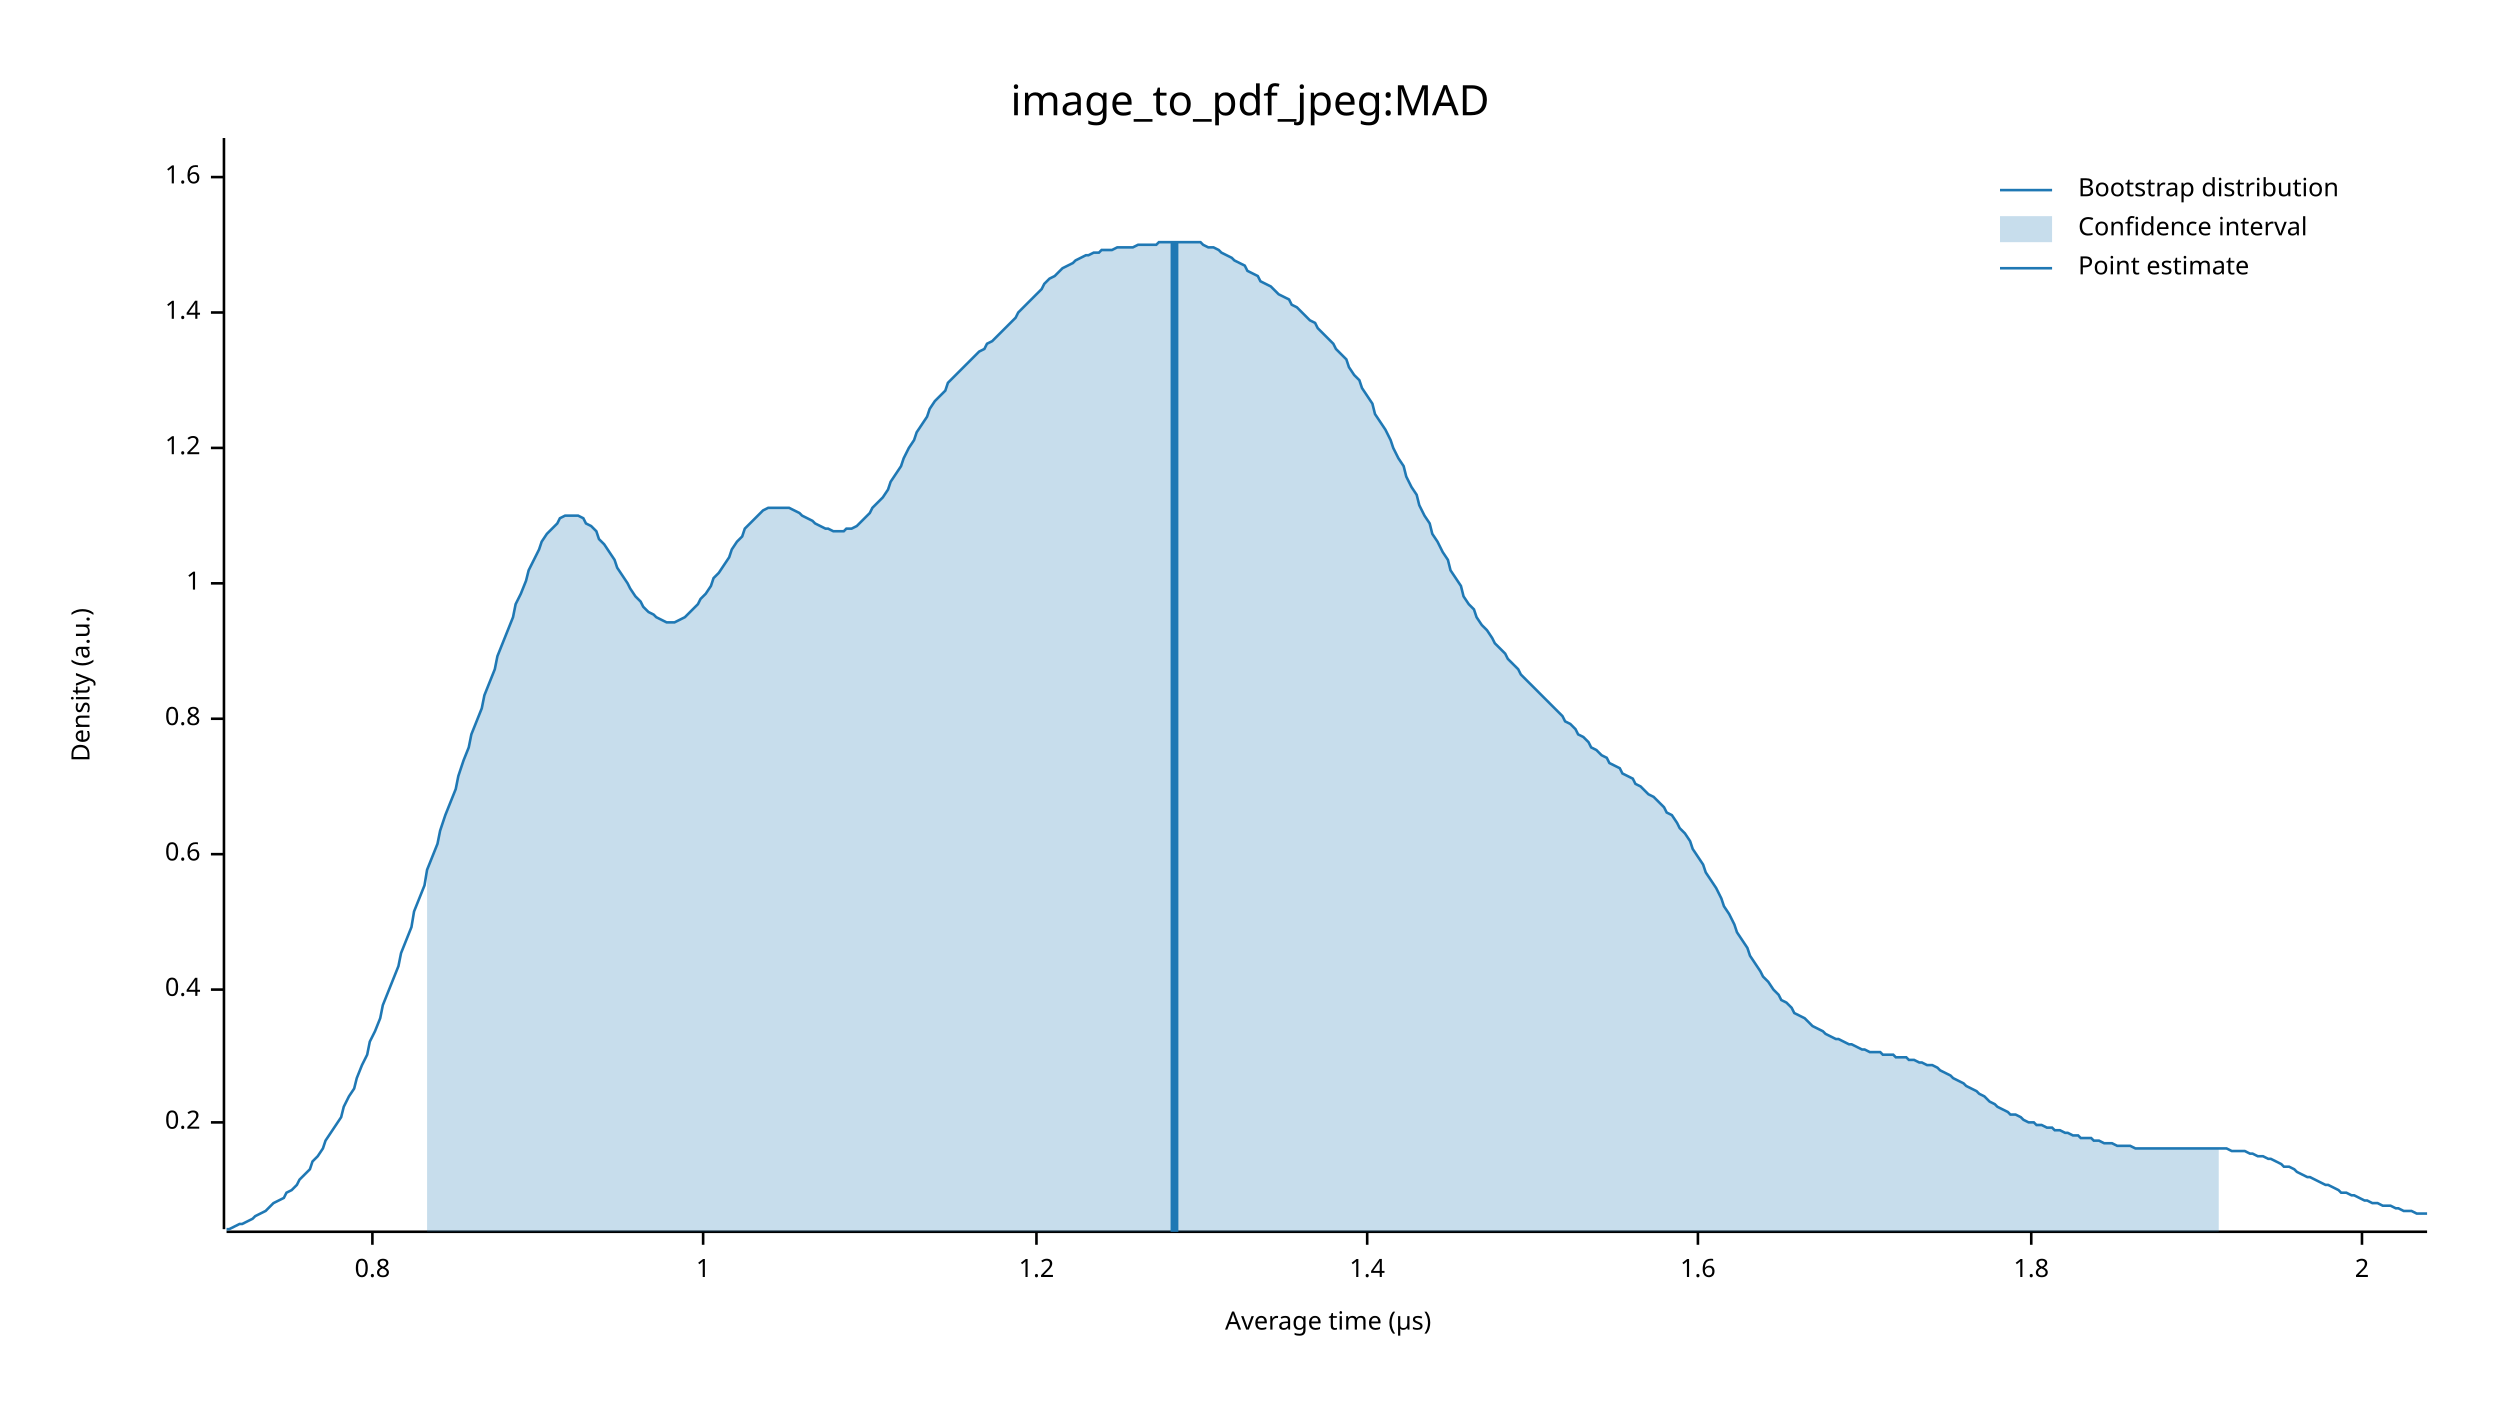
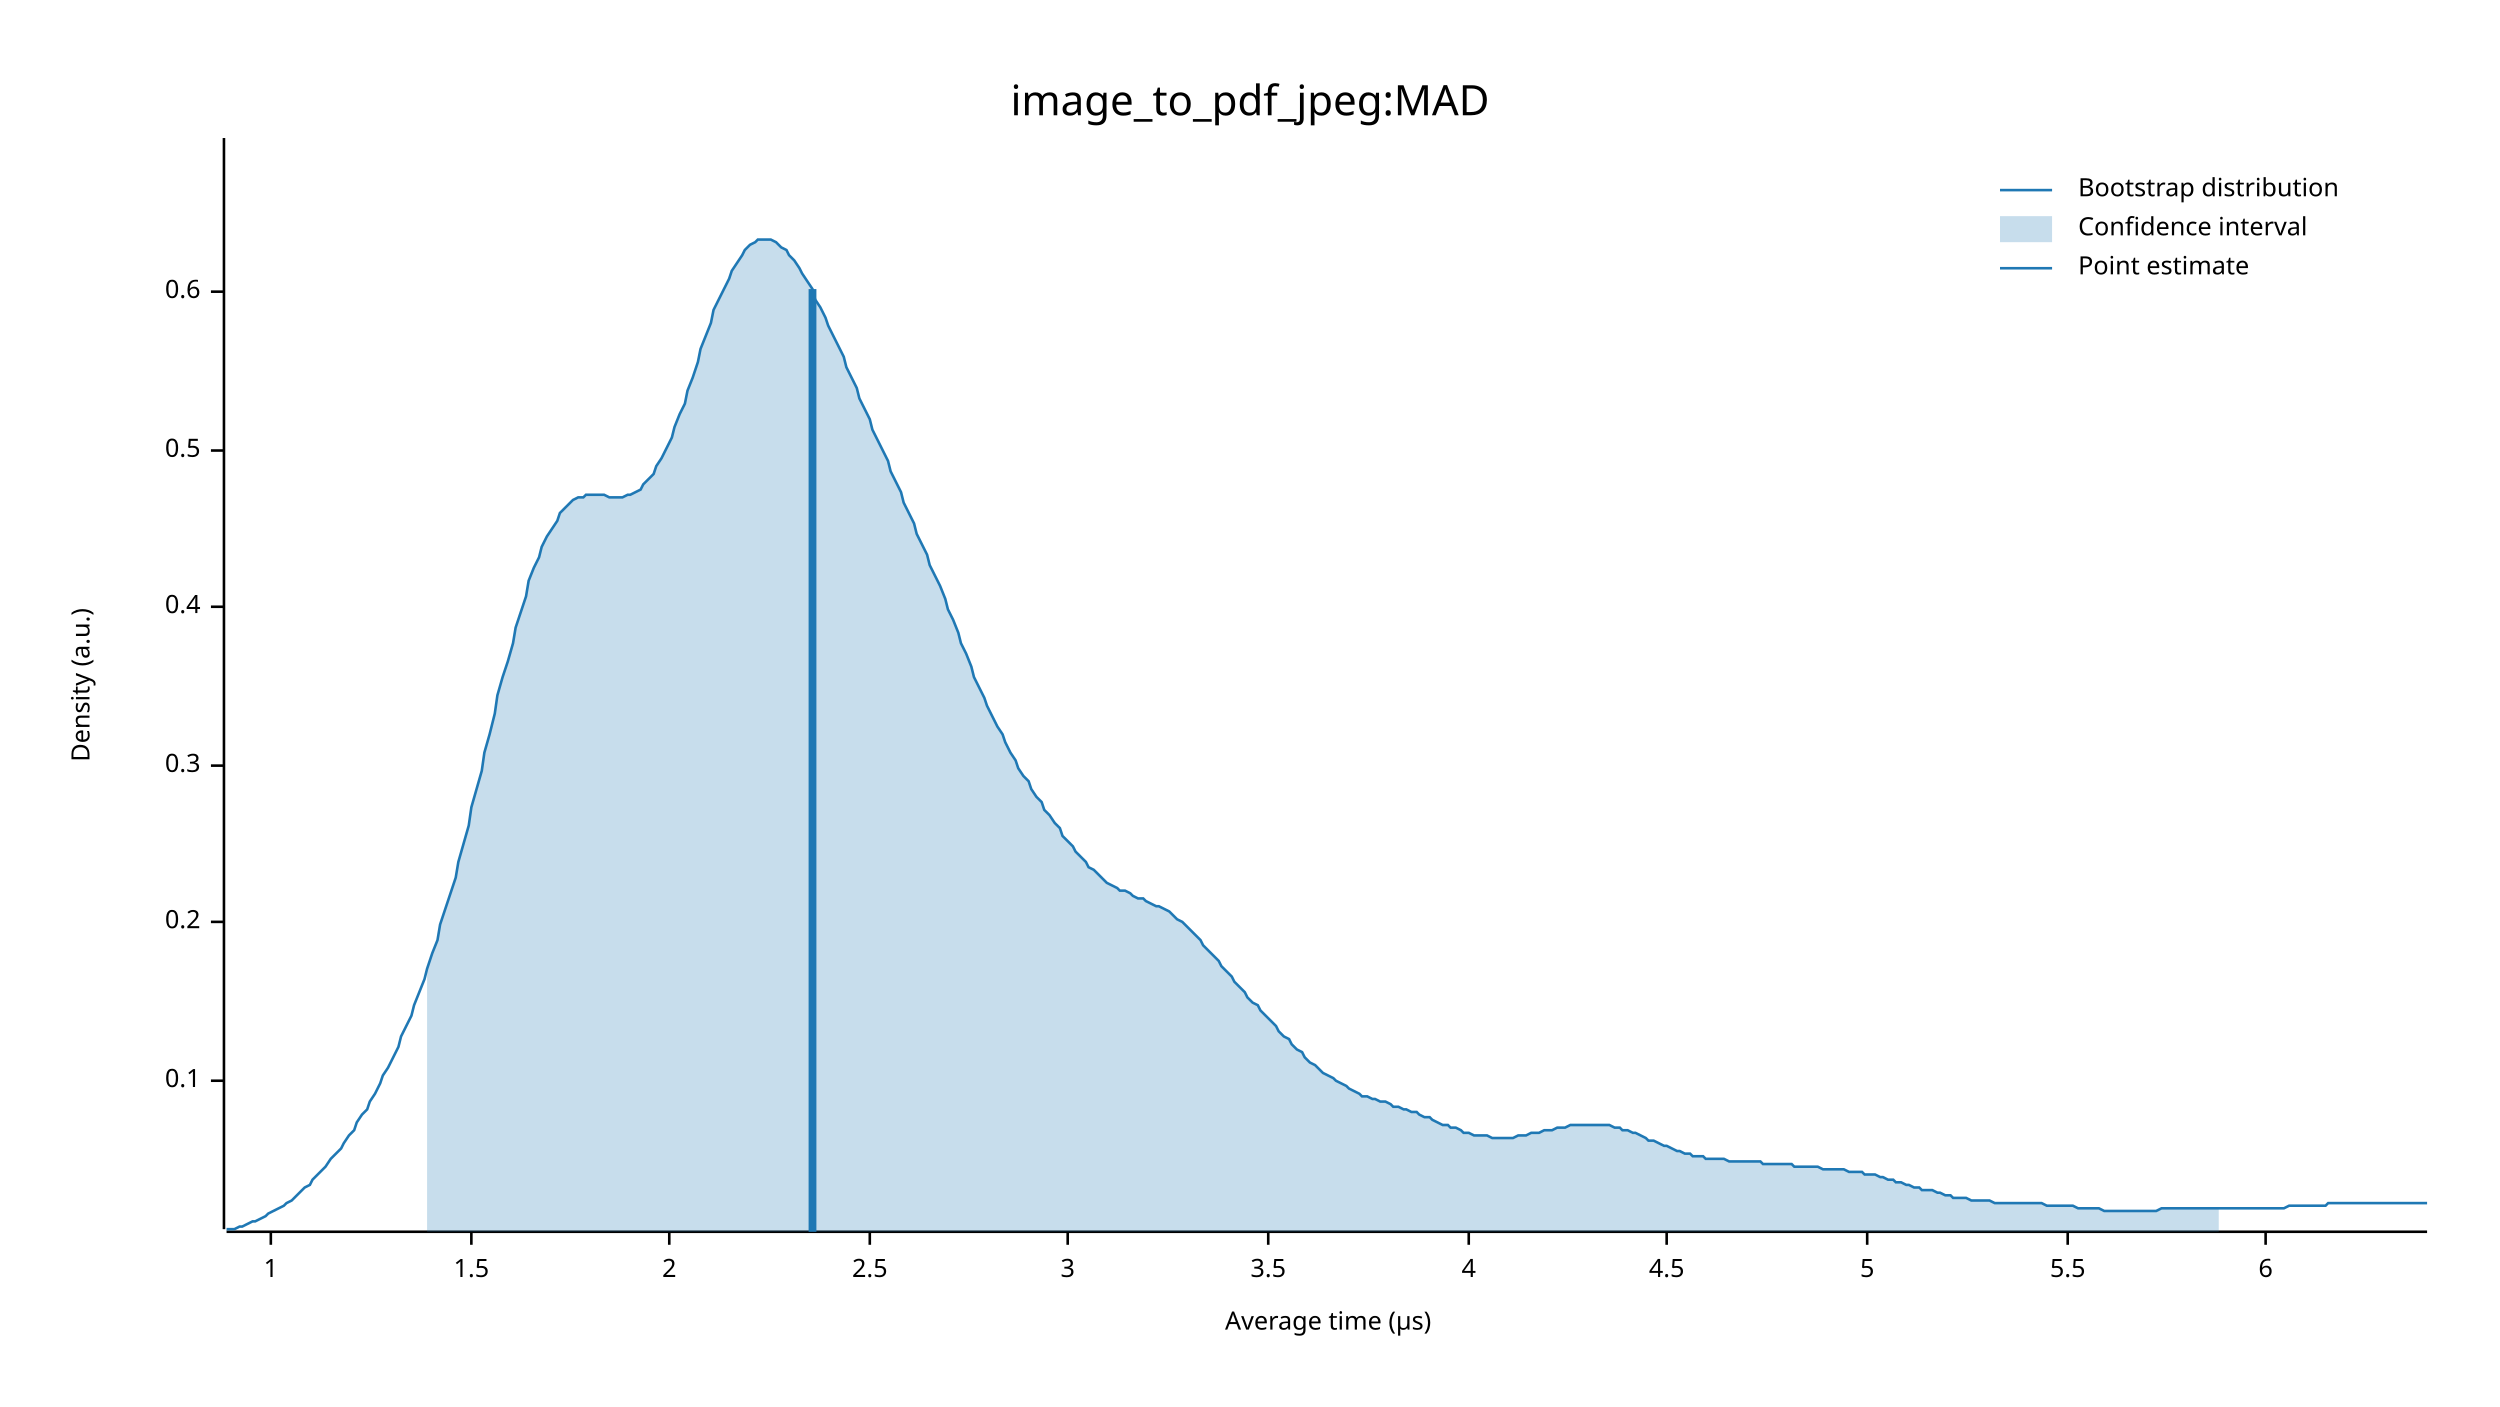
<svg xmlns="http://www.w3.org/2000/svg" width="960" height="540" viewBox="0 0 960 540">
  <text x="480" y="32" dy="0.76em" text-anchor="middle" font-family="sans-serif" font-size="16.129" opacity="1" fill="#000000">
image_to_pdf_jpeg:MAD
</text>
  <text x="27" y="263" dy="0.76em" text-anchor="middle" font-family="sans-serif" font-size="9.677" opacity="1" fill="#000000" transform="rotate(270, 27, 263)">
Density (a.u.)
</text>
  <text x="510" y="513" dy="-0.5ex" text-anchor="middle" font-family="sans-serif" font-size="9.677" opacity="1" fill="#000000">
Average time (µs)
</text>
  <polyline fill="none" opacity="1" stroke="#000000" stroke-width="1" points="86,53 86,472 " />
-   <text x="77" y="431" dy="0.5ex" text-anchor="end" font-family="sans-serif" font-size="9.677" opacity="1" fill="#000000">
+   <text x="77" y="415" dy="0.5ex" text-anchor="end" font-family="sans-serif" font-size="9.677" opacity="1" fill="#000000">
+ 0.1
+ </text>
+   <polyline fill="none" opacity="1" stroke="#000000" stroke-width="1" points="81,415 86,415 " />
+   <text x="77" y="354" dy="0.5ex" text-anchor="end" font-family="sans-serif" font-size="9.677" opacity="1" fill="#000000">
0.2
</text>
-   <polyline fill="none" opacity="1" stroke="#000000" stroke-width="1" points="81,431 86,431 " />
-   <text x="77" y="380" dy="0.5ex" text-anchor="end" font-family="sans-serif" font-size="9.677" opacity="1" fill="#000000">
+   <polyline fill="none" opacity="1" stroke="#000000" stroke-width="1" points="81,354 86,354 " />
+   <text x="77" y="294" dy="0.5ex" text-anchor="end" font-family="sans-serif" font-size="9.677" opacity="1" fill="#000000">
+ 0.3
+ </text>
+   <polyline fill="none" opacity="1" stroke="#000000" stroke-width="1" points="81,294 86,294 " />
+   <text x="77" y="233" dy="0.5ex" text-anchor="end" font-family="sans-serif" font-size="9.677" opacity="1" fill="#000000">
0.4
</text>
-   <polyline fill="none" opacity="1" stroke="#000000" stroke-width="1" points="81,380 86,380 " />
-   <text x="77" y="328" dy="0.5ex" text-anchor="end" font-family="sans-serif" font-size="9.677" opacity="1" fill="#000000">
+   <polyline fill="none" opacity="1" stroke="#000000" stroke-width="1" points="81,233 86,233 " />
+   <text x="77" y="173" dy="0.5ex" text-anchor="end" font-family="sans-serif" font-size="9.677" opacity="1" fill="#000000">
+ 0.5
+ </text>
+   <polyline fill="none" opacity="1" stroke="#000000" stroke-width="1" points="81,173 86,173 " />
+   <text x="77" y="112" dy="0.5ex" text-anchor="end" font-family="sans-serif" font-size="9.677" opacity="1" fill="#000000">
0.6
</text>
-   <polyline fill="none" opacity="1" stroke="#000000" stroke-width="1" points="81,328 86,328 " />
-   <text x="77" y="276" dy="0.5ex" text-anchor="end" font-family="sans-serif" font-size="9.677" opacity="1" fill="#000000">
- 0.8
- </text>
-   <polyline fill="none" opacity="1" stroke="#000000" stroke-width="1" points="81,276 86,276 " />
-   <text x="77" y="224" dy="0.5ex" text-anchor="end" font-family="sans-serif" font-size="9.677" opacity="1" fill="#000000">
+   <polyline fill="none" opacity="1" stroke="#000000" stroke-width="1" points="81,112 86,112 " />
+   <polyline fill="none" opacity="1" stroke="#000000" stroke-width="1" points="87,473 932,473 " />
+   <text x="104" y="483" dy="0.76em" text-anchor="middle" font-family="sans-serif" font-size="9.677" opacity="1" fill="#000000">
1
</text>
-   <polyline fill="none" opacity="1" stroke="#000000" stroke-width="1" points="81,224 86,224 " />
-   <text x="77" y="172" dy="0.5ex" text-anchor="end" font-family="sans-serif" font-size="9.677" opacity="1" fill="#000000">
- 1.2
+   <polyline fill="none" opacity="1" stroke="#000000" stroke-width="1" points="104,473 104,478 " />
+   <text x="181" y="483" dy="0.76em" text-anchor="middle" font-family="sans-serif" font-size="9.677" opacity="1" fill="#000000">
+ 1.5
</text>
-   <polyline fill="none" opacity="1" stroke="#000000" stroke-width="1" points="81,172 86,172 " />
-   <text x="77" y="120" dy="0.5ex" text-anchor="end" font-family="sans-serif" font-size="9.677" opacity="1" fill="#000000">
- 1.4
- </text>
-   <polyline fill="none" opacity="1" stroke="#000000" stroke-width="1" points="81,120 86,120 " />
-   <text x="77" y="68" dy="0.5ex" text-anchor="end" font-family="sans-serif" font-size="9.677" opacity="1" fill="#000000">
- 1.6
- </text>
-   <polyline fill="none" opacity="1" stroke="#000000" stroke-width="1" points="81,68 86,68 " />
-   <polyline fill="none" opacity="1" stroke="#000000" stroke-width="1" points="87,473 932,473 " />
-   <text x="143" y="483" dy="0.76em" text-anchor="middle" font-family="sans-serif" font-size="9.677" opacity="1" fill="#000000">
- 0.8
- </text>
-   <polyline fill="none" opacity="1" stroke="#000000" stroke-width="1" points="143,473 143,478 " />
-   <text x="270" y="483" dy="0.76em" text-anchor="middle" font-family="sans-serif" font-size="9.677" opacity="1" fill="#000000">
- 1
- </text>
-   <polyline fill="none" opacity="1" stroke="#000000" stroke-width="1" points="270,473 270,478 " />
-   <text x="398" y="483" dy="0.76em" text-anchor="middle" font-family="sans-serif" font-size="9.677" opacity="1" fill="#000000">
- 1.2
- </text>
-   <polyline fill="none" opacity="1" stroke="#000000" stroke-width="1" points="398,473 398,478 " />
-   <text x="525" y="483" dy="0.76em" text-anchor="middle" font-family="sans-serif" font-size="9.677" opacity="1" fill="#000000">
- 1.4
- </text>
-   <polyline fill="none" opacity="1" stroke="#000000" stroke-width="1" points="525,473 525,478 " />
-   <text x="652" y="483" dy="0.76em" text-anchor="middle" font-family="sans-serif" font-size="9.677" opacity="1" fill="#000000">
- 1.6
- </text>
-   <polyline fill="none" opacity="1" stroke="#000000" stroke-width="1" points="652,473 652,478 " />
-   <text x="780" y="483" dy="0.76em" text-anchor="middle" font-family="sans-serif" font-size="9.677" opacity="1" fill="#000000">
- 1.8
- </text>
-   <polyline fill="none" opacity="1" stroke="#000000" stroke-width="1" points="780,473 780,478 " />
-   <text x="907" y="483" dy="0.76em" text-anchor="middle" font-family="sans-serif" font-size="9.677" opacity="1" fill="#000000">
+   <polyline fill="none" opacity="1" stroke="#000000" stroke-width="1" points="181,473 181,478 " />
+   <text x="257" y="483" dy="0.76em" text-anchor="middle" font-family="sans-serif" font-size="9.677" opacity="1" fill="#000000">
2
</text>
-   <polyline fill="none" opacity="1" stroke="#000000" stroke-width="1" points="907,473 907,478 " />
-   <polyline fill="none" opacity="1" stroke="#1F78B4" stroke-width="1" points="87,472 88,472 90,471 92,470 93,470 95,469 97,468 98,467 100,466 102,465 103,464 105,462 107,461 109,460 110,458 112,457 114,455 115,453 117,451 119,449 120,446 122,444 124,441 125,438 127,435 129,432 131,429 132,425 134,421 136,418 137,414 139,409 141,405 142,400 144,396 146,391 147,386 149,381 151,376 153,371 154,366 156,361 158,356 159,350 161,345 163,340 164,334 166,329 168,324 169,319 171,313 173,308 175,303 176,298 178,292 180,287 181,282 183,277 185,272 186,267 188,262 190,257 191,252 193,247 195,242 197,237 198,232 200,228 202,223 203,219 205,215 207,211 208,208 210,205 212,203 214,201 215,199 217,198 219,198 220,198 222,198 224,199 225,201 227,202 229,204 230,207 232,209 234,212 236,215 237,218 239,221 241,224 242,226 244,229 246,231 247,233 249,235 251,236 252,237 254,238 256,239 258,239 259,239 261,238 263,237 264,236 266,234 268,232 269,230 271,228 273,225 274,222 276,220 278,217 280,214 281,211 283,208 285,206 286,203 288,201 290,199 291,198 293,196 295,195 296,195 298,195 300,195 302,195 303,195 305,196 307,197 308,198 310,199 312,200 313,201 315,202 317,203 318,203 320,204 322,204 324,204 325,203 327,203 329,202 330,201 332,199 334,197 335,195 337,193 339,191 341,188 342,185 344,182 346,179 347,176 349,172 351,169 352,166 354,163 356,160 357,157 359,154 361,152 363,150 364,147 366,145 368,143 369,142 371,140 373,138 374,137 376,135 378,134 379,132 381,131 383,129 385,127 386,126 388,124 390,122 391,120 393,118 395,116 396,115 398,113 400,111 401,109 403,107 405,106 407,104 408,103 410,102 412,101 413,100 415,99 417,98 418,98 420,97 422,97 423,96 425,96 427,96 429,95 430,95 432,95 434,95 435,95 437,94 439,94 440,94 442,94 444,94 445,93 447,93 449,93 451,93 452,93 454,93 456,93 457,93 459,93 461,93 462,94 464,95 466,95 468,96 469,97 471,98 473,99 474,100 476,101 478,102 479,104 481,105 483,106 484,108 486,109 488,110 490,112 491,113 493,114 495,115 496,117 498,118 500,120 501,121 503,123 505,124 506,126 508,128 510,130 512,132 513,134 515,136 517,138 518,141 520,144 522,146 523,149 525,152 527,155 528,159 530,162 532,165 534,169 535,172 537,176 539,179 540,183 542,187 544,190 545,194 547,198 549,201 550,205 552,208 554,212 556,215 557,219 559,222 561,225 562,229 564,232 566,234 567,237 569,240 571,242 573,245 574,247 576,249 578,251 579,253 581,255 583,257 584,259 586,261 588,263 589,264 591,266 593,268 595,270 596,271 598,273 600,275 601,277 603,278 605,280 606,282 608,283 610,285 611,287 613,288 615,290 617,291 618,293 620,294 622,295 623,297 625,298 627,299 628,301 630,302 632,304 633,305 635,306 637,308 639,310 640,312 642,313 644,316 645,318 647,320 649,323 650,326 652,329 654,332 655,335 657,338 659,341 661,345 662,348 664,351 666,355 667,358 669,361 671,364 672,367 674,370 676,373 677,375 679,377 681,380 683,382 684,384 686,385 688,387 689,389 691,390 693,391 694,392 696,394 698,395 700,396 701,397 703,398 705,399 706,399 708,400 710,401 711,401 713,402 715,403 716,403 718,404 720,404 722,404 723,405 725,405 727,405 728,406 730,406 732,406 733,407 735,407 737,408 738,408 740,409 742,409 744,410 745,411 747,412 749,413 750,414 752,415 754,416 755,417 757,418 759,419 760,420 762,421 764,423 766,424 767,425 769,426 771,427 772,428 774,428 776,429 777,430 779,431 781,431 782,432 784,432 786,433 788,433 789,434 791,434 793,435 794,435 796,436 798,436 799,437 801,437 803,437 804,438 806,438 808,439 810,439 811,439 813,440 815,440 816,440 818,440 820,441 821,441 823,441 825,441 827,441 828,441 830,441 832,441 833,441 835,441 837,441 838,441 840,441 842,441 843,441 845,441 847,441 849,441 850,441 852,441 854,441 855,441 857,442 859,442 860,442 862,442 864,443 865,443 867,444 869,444 871,445 872,445 874,446 876,447 877,448 879,448 881,449 882,450 884,451 886,452 887,452 889,453 891,454 893,455 894,455 896,456 898,457 899,458 901,458 903,459 904,459 906,460 908,461 909,461 911,462 913,462 915,463 916,463 918,463 920,464 921,464 923,465 925,465 926,465 928,466 930,466 932,466 " />
-   <polygon opacity="0.25" fill="#1F78B4" points="164,334 166,329 168,324 169,319 171,313 173,308 175,303 176,298 178,292 180,287 181,282 183,277 185,272 186,267 188,262 190,257 191,252 193,247 195,242 197,237 198,232 200,228 202,223 203,219 205,215 207,211 208,208 210,205 212,203 214,201 215,199 217,198 219,198 220,198 222,198 224,199 225,201 227,202 229,204 230,207 232,209 234,212 236,215 237,218 239,221 241,224 242,226 244,229 246,231 247,233 249,235 251,236 252,237 254,238 256,239 258,239 259,239 261,238 263,237 264,236 266,234 268,232 269,230 271,228 273,225 274,222 276,220 278,217 280,214 281,211 283,208 285,206 286,203 288,201 290,199 291,198 293,196 295,195 296,195 298,195 300,195 302,195 303,195 305,196 307,197 308,198 310,199 312,200 313,201 315,202 317,203 318,203 320,204 322,204 324,204 325,203 327,203 329,202 330,201 332,199 334,197 335,195 337,193 339,191 341,188 342,185 344,182 346,179 347,176 349,172 351,169 352,166 354,163 356,160 357,157 359,154 361,152 363,150 364,147 366,145 368,143 369,142 371,140 373,138 374,137 376,135 378,134 379,132 381,131 383,129 385,127 386,126 388,124 390,122 391,120 393,118 395,116 396,115 398,113 400,111 401,109 403,107 405,106 407,104 408,103 410,102 412,101 413,100 415,99 417,98 418,98 420,97 422,97 423,96 425,96 427,96 429,95 430,95 432,95 434,95 435,95 437,94 439,94 440,94 442,94 444,94 445,93 447,93 449,93 451,93 452,93 454,93 456,93 457,93 459,93 461,93 462,94 464,95 466,95 468,96 469,97 471,98 473,99 474,100 476,101 478,102 479,104 481,105 483,106 484,108 486,109 488,110 490,112 491,113 493,114 495,115 496,117 498,118 500,120 501,121 503,123 505,124 506,126 508,128 510,130 512,132 513,134 515,136 517,138 518,141 520,144 522,146 523,149 525,152 527,155 528,159 530,162 532,165 534,169 535,172 537,176 539,179 540,183 542,187 544,190 545,194 547,198 549,201 550,205 552,208 554,212 556,215 557,219 559,222 561,225 562,229 564,232 566,234 567,237 569,240 571,242 573,245 574,247 576,249 578,251 579,253 581,255 583,257 584,259 586,261 588,263 589,264 591,266 593,268 595,270 596,271 598,273 600,275 601,277 603,278 605,280 606,282 608,283 610,285 611,287 613,288 615,290 617,291 618,293 620,294 622,295 623,297 625,298 627,299 628,301 630,302 632,304 633,305 635,306 637,308 639,310 640,312 642,313 644,316 645,318 647,320 649,323 650,326 652,329 654,332 655,335 657,338 659,341 661,345 662,348 664,351 666,355 667,358 669,361 671,364 672,367 674,370 676,373 677,375 679,377 681,380 683,382 684,384 686,385 688,387 689,389 691,390 693,391 694,392 696,394 698,395 700,396 701,397 703,398 705,399 706,399 708,400 710,401 711,401 713,402 715,403 716,403 718,404 720,404 722,404 723,405 725,405 727,405 728,406 730,406 732,406 733,407 735,407 737,408 738,408 740,409 742,409 744,410 745,411 747,412 749,413 750,414 752,415 754,416 755,417 757,418 759,419 760,420 762,421 764,423 766,424 767,425 769,426 771,427 772,428 774,428 776,429 777,430 779,431 781,431 782,432 784,432 786,433 788,433 789,434 791,434 793,435 794,435 796,436 798,436 799,437 801,437 803,437 804,438 806,438 808,439 810,439 811,439 813,440 815,440 816,440 818,440 820,441 821,441 823,441 825,441 827,441 828,441 830,441 832,441 833,441 835,441 837,441 838,441 840,441 842,441 843,441 845,441 847,441 849,441 850,441 852,441 852,473 164,473 " />
-   <polyline fill="none" opacity="1" stroke="#1F78B4" stroke-width="3" points="451,473 451,93 " />
+   <polyline fill="none" opacity="1" stroke="#000000" stroke-width="1" points="257,473 257,478 " />
+   <text x="334" y="483" dy="0.76em" text-anchor="middle" font-family="sans-serif" font-size="9.677" opacity="1" fill="#000000">
+ 2.5
+ </text>
+   <polyline fill="none" opacity="1" stroke="#000000" stroke-width="1" points="334,473 334,478 " />
+   <text x="410" y="483" dy="0.76em" text-anchor="middle" font-family="sans-serif" font-size="9.677" opacity="1" fill="#000000">
+ 3
+ </text>
+   <polyline fill="none" opacity="1" stroke="#000000" stroke-width="1" points="410,473 410,478 " />
+   <text x="487" y="483" dy="0.76em" text-anchor="middle" font-family="sans-serif" font-size="9.677" opacity="1" fill="#000000">
+ 3.5
+ </text>
+   <polyline fill="none" opacity="1" stroke="#000000" stroke-width="1" points="487,473 487,478 " />
+   <text x="564" y="483" dy="0.76em" text-anchor="middle" font-family="sans-serif" font-size="9.677" opacity="1" fill="#000000">
+ 4
+ </text>
+   <polyline fill="none" opacity="1" stroke="#000000" stroke-width="1" points="564,473 564,478 " />
+   <text x="640" y="483" dy="0.76em" text-anchor="middle" font-family="sans-serif" font-size="9.677" opacity="1" fill="#000000">
+ 4.5
+ </text>
+   <polyline fill="none" opacity="1" stroke="#000000" stroke-width="1" points="640,473 640,478 " />
+   <text x="717" y="483" dy="0.76em" text-anchor="middle" font-family="sans-serif" font-size="9.677" opacity="1" fill="#000000">
+ 5
+ </text>
+   <polyline fill="none" opacity="1" stroke="#000000" stroke-width="1" points="717,473 717,478 " />
+   <text x="794" y="483" dy="0.76em" text-anchor="middle" font-family="sans-serif" font-size="9.677" opacity="1" fill="#000000">
+ 5.5
+ </text>
+   <polyline fill="none" opacity="1" stroke="#000000" stroke-width="1" points="794,473 794,478 " />
+   <text x="870" y="483" dy="0.76em" text-anchor="middle" font-family="sans-serif" font-size="9.677" opacity="1" fill="#000000">
+ 6
+ </text>
+   <polyline fill="none" opacity="1" stroke="#000000" stroke-width="1" points="870,473 870,478 " />
+   <polyline fill="none" opacity="1" stroke="#1F78B4" stroke-width="1" points="87,472 88,472 90,472 92,471 93,471 95,470 97,469 98,469 100,468 102,467 103,466 105,465 107,464 109,463 110,462 112,461 114,459 115,458 117,456 119,455 120,453 122,451 124,449 125,448 127,445 129,443 131,441 132,439 134,436 136,434 137,431 139,428 141,426 142,423 144,420 146,416 147,413 149,410 151,406 153,402 154,398 156,394 158,390 159,386 161,381 163,376 164,372 166,366 168,361 169,355 171,349 173,343 175,337 176,331 178,324 180,317 181,310 183,303 185,296 186,289 188,282 190,274 191,267 193,260 195,254 197,247 198,241 200,235 202,229 203,223 205,218 207,214 208,210 210,206 212,203 214,200 215,197 217,195 219,193 220,192 222,191 224,191 225,190 227,190 229,190 230,190 232,190 234,191 236,191 237,191 239,191 241,190 242,190 244,189 246,188 247,186 249,184 251,182 252,179 254,176 256,172 258,168 259,164 261,159 263,155 264,150 266,145 268,139 269,134 271,129 273,124 274,119 276,115 278,111 280,107 281,104 283,101 285,98 286,96 288,94 290,93 291,92 293,92 295,92 296,92 298,93 300,95 302,96 303,98 305,100 307,103 308,105 310,108 312,111 313,115 315,118 317,122 318,125 320,129 322,133 324,137 325,141 327,145 329,149 330,153 332,157 334,161 335,165 337,169 339,173 341,177 342,181 344,185 346,189 347,193 349,197 351,201 352,205 354,209 356,213 357,217 359,221 361,225 363,230 364,234 366,238 368,243 369,247 371,251 373,256 374,260 376,264 378,268 379,271 381,275 383,279 385,282 386,285 388,289 390,292 391,295 393,298 395,300 396,303 398,306 400,308 401,311 403,313 405,316 407,318 408,321 410,323 412,325 413,327 415,329 417,331 418,333 420,334 422,336 423,337 425,339 427,340 429,341 430,342 432,342 434,343 435,344 437,345 439,345 440,346 442,347 444,348 445,348 447,349 449,350 451,352 452,353 454,354 456,356 457,357 459,359 461,361 462,363 464,365 466,367 468,369 469,371 471,373 473,375 474,377 476,379 478,381 479,383 481,385 483,386 484,388 486,390 488,392 490,394 491,396 493,398 495,399 496,401 498,403 500,404 501,406 503,408 505,409 506,410 508,412 510,413 512,414 513,415 515,416 517,417 518,418 520,419 522,420 523,421 525,421 527,422 528,422 530,423 532,423 534,424 535,425 537,425 539,426 540,426 542,427 544,427 545,428 547,429 549,429 550,430 552,431 554,432 556,432 557,433 559,433 561,434 562,435 564,435 566,436 567,436 569,436 571,436 573,437 574,437 576,437 578,437 579,437 581,437 583,436 584,436 586,436 588,435 589,435 591,435 593,434 595,434 596,434 598,433 600,433 601,433 603,432 605,432 606,432 608,432 610,432 611,432 613,432 615,432 617,432 618,432 620,433 622,433 623,434 625,434 627,435 628,435 630,436 632,437 633,438 635,438 637,439 639,440 640,440 642,441 644,442 645,442 647,443 649,443 650,444 652,444 654,444 655,445 657,445 659,445 661,445 662,445 664,446 666,446 667,446 669,446 671,446 672,446 674,446 676,446 677,447 679,447 681,447 683,447 684,447 686,447 688,447 689,448 691,448 693,448 694,448 696,448 698,448 700,449 701,449 703,449 705,449 706,449 708,449 710,450 711,450 713,450 715,450 716,451 718,451 720,451 722,452 723,452 725,453 727,453 728,454 730,454 732,455 733,455 735,456 737,456 738,457 740,457 742,457 744,458 745,458 747,459 749,459 750,460 752,460 754,460 755,460 757,461 759,461 760,461 762,461 764,461 766,462 767,462 769,462 771,462 772,462 774,462 776,462 777,462 779,462 781,462 782,462 784,462 786,463 788,463 789,463 791,463 793,463 794,463 796,463 798,464 799,464 801,464 803,464 804,464 806,464 808,465 810,465 811,465 813,465 815,465 816,465 818,465 820,465 821,465 823,465 825,465 827,465 828,465 830,464 832,464 833,464 835,464 837,464 838,464 840,464 842,464 843,464 845,464 847,464 849,464 850,464 852,464 854,464 855,464 857,464 859,464 860,464 862,464 864,464 865,464 867,464 869,464 871,464 872,464 874,464 876,464 877,464 879,463 881,463 882,463 884,463 886,463 887,463 889,463 891,463 893,463 894,462 896,462 898,462 899,462 901,462 903,462 904,462 906,462 908,462 909,462 911,462 913,462 915,462 916,462 918,462 920,462 921,462 923,462 925,462 926,462 928,462 930,462 932,462 " />
+   <polygon opacity="0.25" fill="#1F78B4" points="164,372 166,366 168,361 169,355 171,349 173,343 175,337 176,331 178,324 180,317 181,310 183,303 185,296 186,289 188,282 190,274 191,267 193,260 195,254 197,247 198,241 200,235 202,229 203,223 205,218 207,214 208,210 210,206 212,203 214,200 215,197 217,195 219,193 220,192 222,191 224,191 225,190 227,190 229,190 230,190 232,190 234,191 236,191 237,191 239,191 241,190 242,190 244,189 246,188 247,186 249,184 251,182 252,179 254,176 256,172 258,168 259,164 261,159 263,155 264,150 266,145 268,139 269,134 271,129 273,124 274,119 276,115 278,111 280,107 281,104 283,101 285,98 286,96 288,94 290,93 291,92 293,92 295,92 296,92 298,93 300,95 302,96 303,98 305,100 307,103 308,105 310,108 312,111 313,115 315,118 317,122 318,125 320,129 322,133 324,137 325,141 327,145 329,149 330,153 332,157 334,161 335,165 337,169 339,173 341,177 342,181 344,185 346,189 347,193 349,197 351,201 352,205 354,209 356,213 357,217 359,221 361,225 363,230 364,234 366,238 368,243 369,247 371,251 373,256 374,260 376,264 378,268 379,271 381,275 383,279 385,282 386,285 388,289 390,292 391,295 393,298 395,300 396,303 398,306 400,308 401,311 403,313 405,316 407,318 408,321 410,323 412,325 413,327 415,329 417,331 418,333 420,334 422,336 423,337 425,339 427,340 429,341 430,342 432,342 434,343 435,344 437,345 439,345 440,346 442,347 444,348 445,348 447,349 449,350 451,352 452,353 454,354 456,356 457,357 459,359 461,361 462,363 464,365 466,367 468,369 469,371 471,373 473,375 474,377 476,379 478,381 479,383 481,385 483,386 484,388 486,390 488,392 490,394 491,396 493,398 495,399 496,401 498,403 500,404 501,406 503,408 505,409 506,410 508,412 510,413 512,414 513,415 515,416 517,417 518,418 520,419 522,420 523,421 525,421 527,422 528,422 530,423 532,423 534,424 535,425 537,425 539,426 540,426 542,427 544,427 545,428 547,429 549,429 550,430 552,431 554,432 556,432 557,433 559,433 561,434 562,435 564,435 566,436 567,436 569,436 571,436 573,437 574,437 576,437 578,437 579,437 581,437 583,436 584,436 586,436 588,435 589,435 591,435 593,434 595,434 596,434 598,433 600,433 601,433 603,432 605,432 606,432 608,432 610,432 611,432 613,432 615,432 617,432 618,432 620,433 622,433 623,434 625,434 627,435 628,435 630,436 632,437 633,438 635,438 637,439 639,440 640,440 642,441 644,442 645,442 647,443 649,443 650,444 652,444 654,444 655,445 657,445 659,445 661,445 662,445 664,446 666,446 667,446 669,446 671,446 672,446 674,446 676,446 677,447 679,447 681,447 683,447 684,447 686,447 688,447 689,448 691,448 693,448 694,448 696,448 698,448 700,449 701,449 703,449 705,449 706,449 708,449 710,450 711,450 713,450 715,450 716,451 718,451 720,451 722,452 723,452 725,453 727,453 728,454 730,454 732,455 733,455 735,456 737,456 738,457 740,457 742,457 744,458 745,458 747,459 749,459 750,460 752,460 754,460 755,460 757,461 759,461 760,461 762,461 764,461 766,462 767,462 769,462 771,462 772,462 774,462 776,462 777,462 779,462 781,462 782,462 784,462 786,463 788,463 789,463 791,463 793,463 794,463 796,463 798,464 799,464 801,464 803,464 804,464 806,464 808,465 810,465 811,465 813,465 815,465 816,465 818,465 820,465 821,465 823,465 825,465 827,465 828,465 830,464 832,464 833,464 835,464 837,464 838,464 840,464 842,464 843,464 845,464 847,464 849,464 850,464 852,464 852,473 164,473 " />
+   <polyline fill="none" opacity="1" stroke="#1F78B4" stroke-width="3" points="312,473 312,111 " />
  <text x="798" y="68" dy="0.76em" text-anchor="start" font-family="sans-serif" font-size="9.677" opacity="1" fill="#000000">
Bootstrap distribution
</text>
  <text x="798" y="83" dy="0.76em" text-anchor="start" font-family="sans-serif" font-size="9.677" opacity="1" fill="#000000">
Confidence interval
</text>
  <text x="798" y="98" dy="0.76em" text-anchor="start" font-family="sans-serif" font-size="9.677" opacity="1" fill="#000000">
Point estimate
</text>
  <polyline fill="none" opacity="1" stroke="#1F78B4" stroke-width="1" points="768,73 788,73 " />
  <rect x="768" y="83" width="20" height="10" opacity="0.25" fill="#1F78B4" stroke="none" />
  <polyline fill="none" opacity="1" stroke="#1F78B4" stroke-width="1" points="768,103 788,103 " />
</svg>
